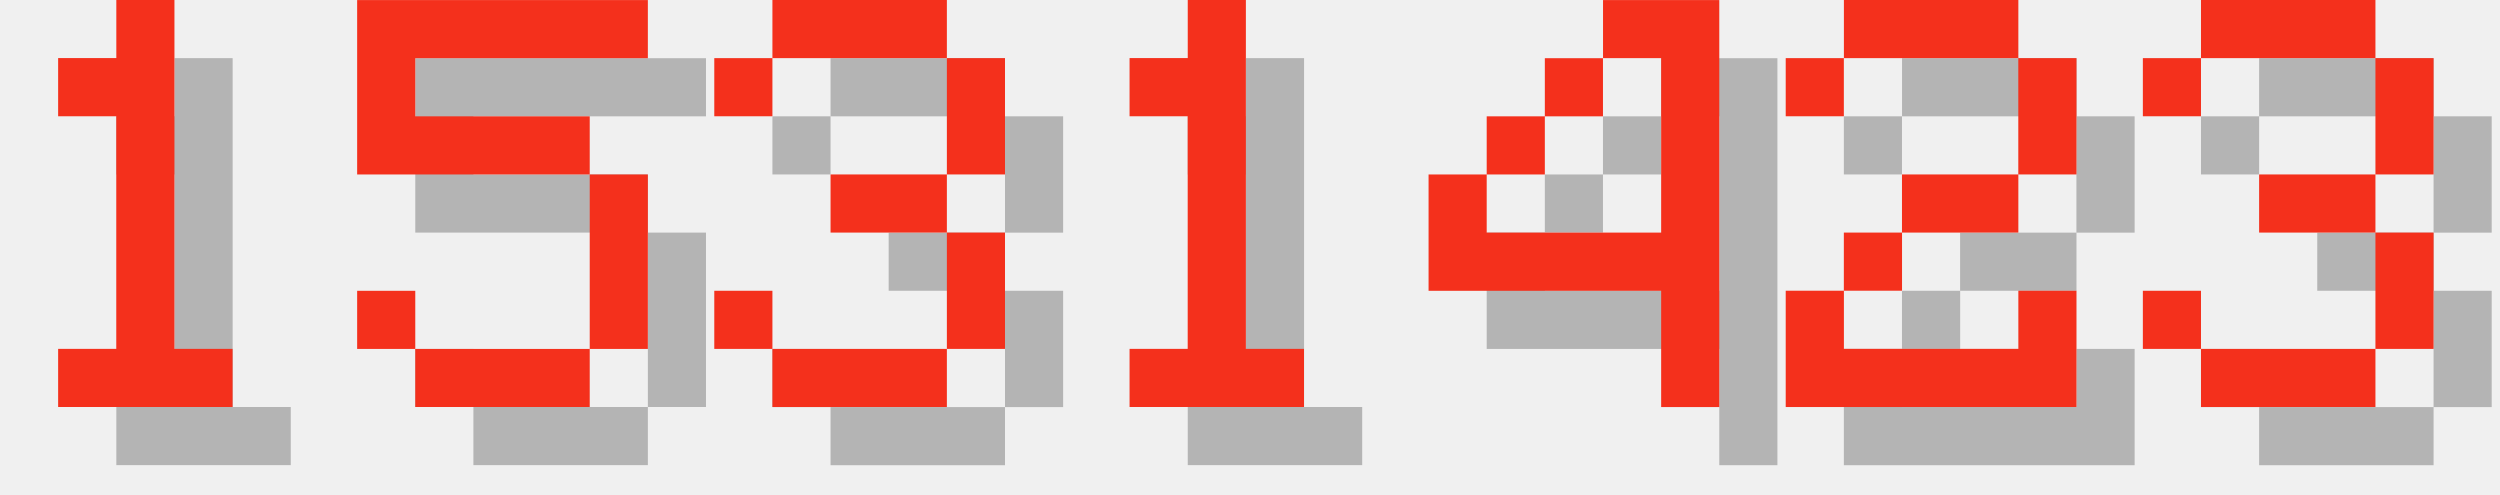
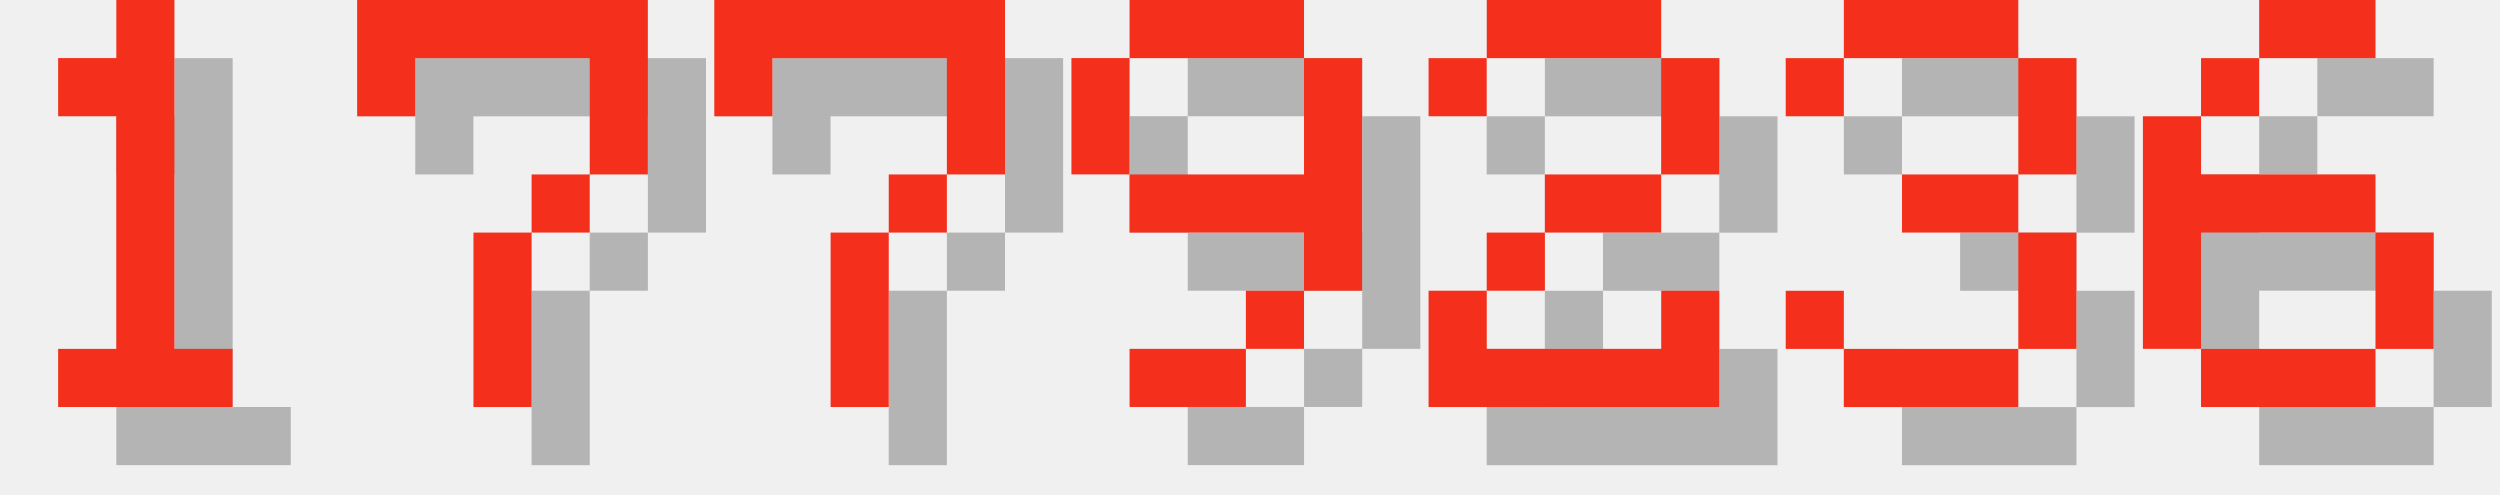
<svg xmlns="http://www.w3.org/2000/svg" version="1.1" width="182.0" height="36">
  <style>
        .text-foreground {
            fill: #F4301C;
        }
        .text-shadow {
            fill: #000000;
            fill-opacity: 0.25;
        }
    </style>
  <g class="digit" id="digit_1" transform="translate(0.0, 0), scale(4)">
    <path id="digit_1_shadow" class="text-shadow" d="m2.117 2.117v1.058h1.058v4.233h-1.058v1.058h3.175v-1.058h-1.058v-6.35h-1.058v1.058h-1.058z" fill-opacity=".5" style="paint-order:stroke fill markers" />
    <path id="digit_1_fg" class="text-foreground" d="m1.058 1.058v1.058h1.058v4.233h-1.058v1.058h3.175v-1.058h-1.058v-6.35h-1.058v1.058h-1.058z" fill="#fff" style="paint-order:stroke fill markers" />
  </g>
-   <g class="digit" id="digit_5" transform="translate(26.0, 0), scale(4)">
-     <path id="digit_5_shadow" class="text-shadow" d="m1.058 1.058v3.175h4.233v3.175h-3.175v-1.058h-1.058v1.058h1.058v1.058h3.175v-1.058h1.058v-3.175h-1.058v-1.058h-3.175v-1.058h4.233v-1.058h-5.292z" fill-opacity=".5" style="paint-order:stroke fill markers" />
-     <path id="digit_5_fg" class="text-foreground" d="m0 0v3.175h4.233v3.175h-3.175v-1.058h-1.058v1.058h1.058v1.058h3.175v-1.058h1.058v-3.175h-1.058v-1.058h-3.175v-1.058h4.233v-1.058h-5.292z" fill="#fff" style="paint-order:stroke fill markers" />
+   <g class="digit" id="digit_7" transform="translate(26.0, 0), scale(4)">
+     <path id="digit_7_shadow" class="text-shadow" d="m1.058 1.058 2e-6 2.117h1.058v-1.058h3.175v1.058l2e-7 1.058h-1.058v1.058h-1.058l4e-7 3.175 1.058 1e-7v-3.175h1.058v-1.058h1.058l5e-7 -1.058v-2.117z" fill-opacity=".5" style="paint-order:stroke fill markers" />
+     <path id="digit_7_fg" class="text-foreground" d="m0 0 2e-6 2.117h1.058v-1.058h3.175v1.058l2e-7 1.058h-1.058v1.058h-1.058l4e-7 3.175 1.058 1e-7v-3.175h1.058v-1.058h1.058l5e-7 -1.058v-2.117z" fill="#fff" style="paint-order:stroke fill markers" />
  </g>
-   <g class="digit" id="digit_3" transform="translate(52.0, 0), scale(4)">
+   <g class="digit" id="digit_7" transform="translate(52.0, 0), scale(4)">
+     <path id="digit_7_shadow" class="text-shadow" d="m1.058 1.058 2e-6 2.117h1.058v-1.058h3.175v1.058l2e-7 1.058h-1.058v1.058h-1.058l4e-7 3.175 1.058 1e-7v-3.175h1.058v-1.058h1.058l5e-7 -1.058v-2.117z" fill-opacity=".5" style="paint-order:stroke fill markers" />
+     <path id="digit_7_fg" class="text-foreground" d="m0 0 2e-6 2.117h1.058v-1.058h3.175v1.058l2e-7 1.058h-1.058v1.058h-1.058l4e-7 3.175 1.058 1e-7v-3.175h1.058v-1.058h1.058l5e-7 -1.058v-2.117z" fill="#fff" style="paint-order:stroke fill markers" />
+   </g>
+   <g class="digit" id="digit_9" transform="translate(78.0, 0), scale(4)">
+     <path id="digit_9_shadow" class="text-shadow" d="m2.117 1.058v1.058h3.175v-1.058h-3.175zm3.175 1.058v2.117h-3.175v1.058h3.175v1.058h1.058v-4.233h-1.058zm0 4.233h-1.058v1.058h1.058v-1.058zm-1.058 1.058h-2.117v1.058h2.117v-1.058zm-2.117-3.175v-2.117h-1.058v2.117h1.058z" fill-opacity=".5" style="paint-order:stroke fill markers" />
+     <path id="digit_9_fg" class="text-foreground" d="m1.058 0v1.058h3.175v-1.058h-3.175zm3.175 1.058v2.117h-3.175v1.058h3.175v1.058h1.058v-4.233h-1.058zm0 4.233h-1.058v1.058h1.058v-1.058zm-1.058 1.058h-2.117v1.058h2.117v-1.058zm-2.117-3.175v-2.117h-1.058v2.117h1.058z" fill="#fff" style="paint-order:stroke fill markers" />
+   </g>
+   <g class="digit" id="digit_2" transform="translate(104.0, 0), scale(4)">
+     <path id="digit_2_shadow" class="text-shadow" d="m1.058 2.117v1.058h1.058v-1.058h3.175v2.117h-2.117v1.058h-1.058v1.058h-1.058v2.117h5.292v-2.117h-1.058v1.058h-3.175v-1.058h1.058v-1.058h2.117v-1.058h1.058v-2.117h-1.058v-1.058h-3.175v1.058h-1.058z" fill-opacity=".5" style="paint-order:stroke fill markers" />
+     <path id="digit_2_fg" class="text-foreground" d="m0 1.058v1.058h1.058v-1.058h3.175v2.117h-2.117v1.058h-1.058v1.058h-1.058v2.117h5.292v-2.117h-1.058v1.058h-3.175v-1.058h1.058v-1.058h2.117v-1.058h1.058v-2.117h-1.058v-1.058h-3.175v1.058h-1.058z" fill="#fff" style="paint-order:stroke fill markers" />
+   </g>
+   <g class="digit" id="digit_3" transform="translate(130.0, 0), scale(4)">
    <path id="digit_3_shadow" class="text-shadow" d="m1.058 2.117v1.058h1.058v-1.058h3.175v2.117h-2.117v1.058h2.117v2.117h-3.175v-1.058h-1.058v1.058h1.058v1.058h3.175v-1.058h1.058v-2.117h-1.058v-1.058h1.058v-2.117h-1.058v-1.058h-3.175v1.058h-1.058z" fill-opacity=".5" style="paint-order:stroke fill markers" />
    <path id="digit_3_fg" class="text-foreground" d="m0 1.058v1.058h1.058v-1.058h3.175v2.117h-2.117v1.058h2.117v2.117h-3.175v-1.058h-1.058v1.058h1.058v1.058h3.175v-1.058h1.058v-2.117h-1.058v-1.058h1.058v-2.117h-1.058v-1.058h-3.175v1.058h-1.058z" fill="#fff" style="paint-order:stroke fill markers" />
  </g>
-   <g class="digit" id="digit_1" transform="translate(78.0, 0), scale(4)">
-     <path id="digit_1_shadow" class="text-shadow" d="m2.117 2.117v1.058h1.058v4.233h-1.058v1.058h3.175v-1.058h-1.058v-6.35h-1.058v1.058h-1.058z" fill-opacity=".5" style="paint-order:stroke fill markers" />
-     <path id="digit_1_fg" class="text-foreground" d="m1.058 1.058v1.058h1.058v4.233h-1.058v1.058h3.175v-1.058h-1.058v-6.35h-1.058v1.058h-1.058z" fill="#fff" style="paint-order:stroke fill markers" />
-   </g>
-   <g class="digit" id="digit_4" transform="translate(104.0, 0), scale(4)">
-     <path id="digit_4_shadow" class="text-shadow" d="m4.233 1.058v1.058h1.058v3.175h-3.175v-1.058h-1.058v2.117h4.233v2.117h1.058v-7.408h-2.117zm-2.117 3.175h1.058v-1.058h-1.058v1.058zm1.058-1.058h1.058v-1.058h-1.058v1.058z" fill-opacity=".5" style="paint-order:stroke fill markers" />
-     <path id="digit_4_fg" class="text-foreground" d="m3.175 0v1.058h1.058v3.175h-3.175v-1.058h-1.058v2.117h4.233v2.117h1.058v-7.408h-2.117zm-2.117 3.175h1.058v-1.058h-1.058v1.058zm1.058-1.058h1.058v-1.058h-1.058v1.058z" fill="#fff" style="paint-order:stroke fill markers" />
-   </g>
-   <g class="digit" id="digit_2" transform="translate(130.0, 0), scale(4)">
-     <path id="digit_2_shadow" class="text-shadow" d="m1.058 2.117v1.058h1.058v-1.058h3.175v2.117h-2.117v1.058h-1.058v1.058h-1.058v2.117h5.292v-2.117h-1.058v1.058h-3.175v-1.058h1.058v-1.058h2.117v-1.058h1.058v-2.117h-1.058v-1.058h-3.175v1.058h-1.058z" fill-opacity=".5" style="paint-order:stroke fill markers" />
-     <path id="digit_2_fg" class="text-foreground" d="m0 1.058v1.058h1.058v-1.058h3.175v2.117h-2.117v1.058h-1.058v1.058h-1.058v2.117h5.292v-2.117h-1.058v1.058h-3.175v-1.058h1.058v-1.058h2.117v-1.058h1.058v-2.117h-1.058v-1.058h-3.175v1.058h-1.058z" fill="#fff" style="paint-order:stroke fill markers" />
-   </g>
-   <g class="digit" id="digit_3" transform="translate(156.0, 0), scale(4)">
-     <path id="digit_3_shadow" class="text-shadow" d="m1.058 2.117v1.058h1.058v-1.058h3.175v2.117h-2.117v1.058h2.117v2.117h-3.175v-1.058h-1.058v1.058h1.058v1.058h3.175v-1.058h1.058v-2.117h-1.058v-1.058h1.058v-2.117h-1.058v-1.058h-3.175v1.058h-1.058z" fill-opacity=".5" style="paint-order:stroke fill markers" />
-     <path id="digit_3_fg" class="text-foreground" d="m0 1.058v1.058h1.058v-1.058h3.175v2.117h-2.117v1.058h2.117v2.117h-3.175v-1.058h-1.058v1.058h1.058v1.058h3.175v-1.058h1.058v-2.117h-1.058v-1.058h1.058v-2.117h-1.058v-1.058h-3.175v1.058h-1.058z" fill="#fff" style="paint-order:stroke fill markers" />
+   <g class="digit" id="digit_6" transform="translate(156.0, 0), scale(4)">
+     <path id="digit_6_shadow" class="text-shadow" d="m3.175 1.058v1.058h2.117v-1.058h-2.117zm0 1.058h-1.058v1.058h1.058v-1.058zm-1.058 1.058h-1.058v4.233h1.058v-2.117h3.175v-1.058h-3.175v-1.058zm3.175 2.117v2.117h1.058v-2.117h-1.058zm0 2.117h-3.175v1.058h3.175v-1.058z" fill-opacity=".5" style="paint-order:stroke fill markers" />
+     <path id="digit_6_fg" class="text-foreground" d="m2.117 0v1.058h2.117v-1.058h-2.117zm0 1.058h-1.058v1.058h1.058v-1.058zm-1.058 1.058h-1.058v4.233h1.058v-2.117h3.175v-1.058h-3.175v-1.058zm3.175 2.117v2.117h1.058v-2.117h-1.058zm0 2.117h-3.175v1.058h3.175v-1.058z" fill="#fff" style="paint-order:stroke fill markers" />
  </g>
</svg>
